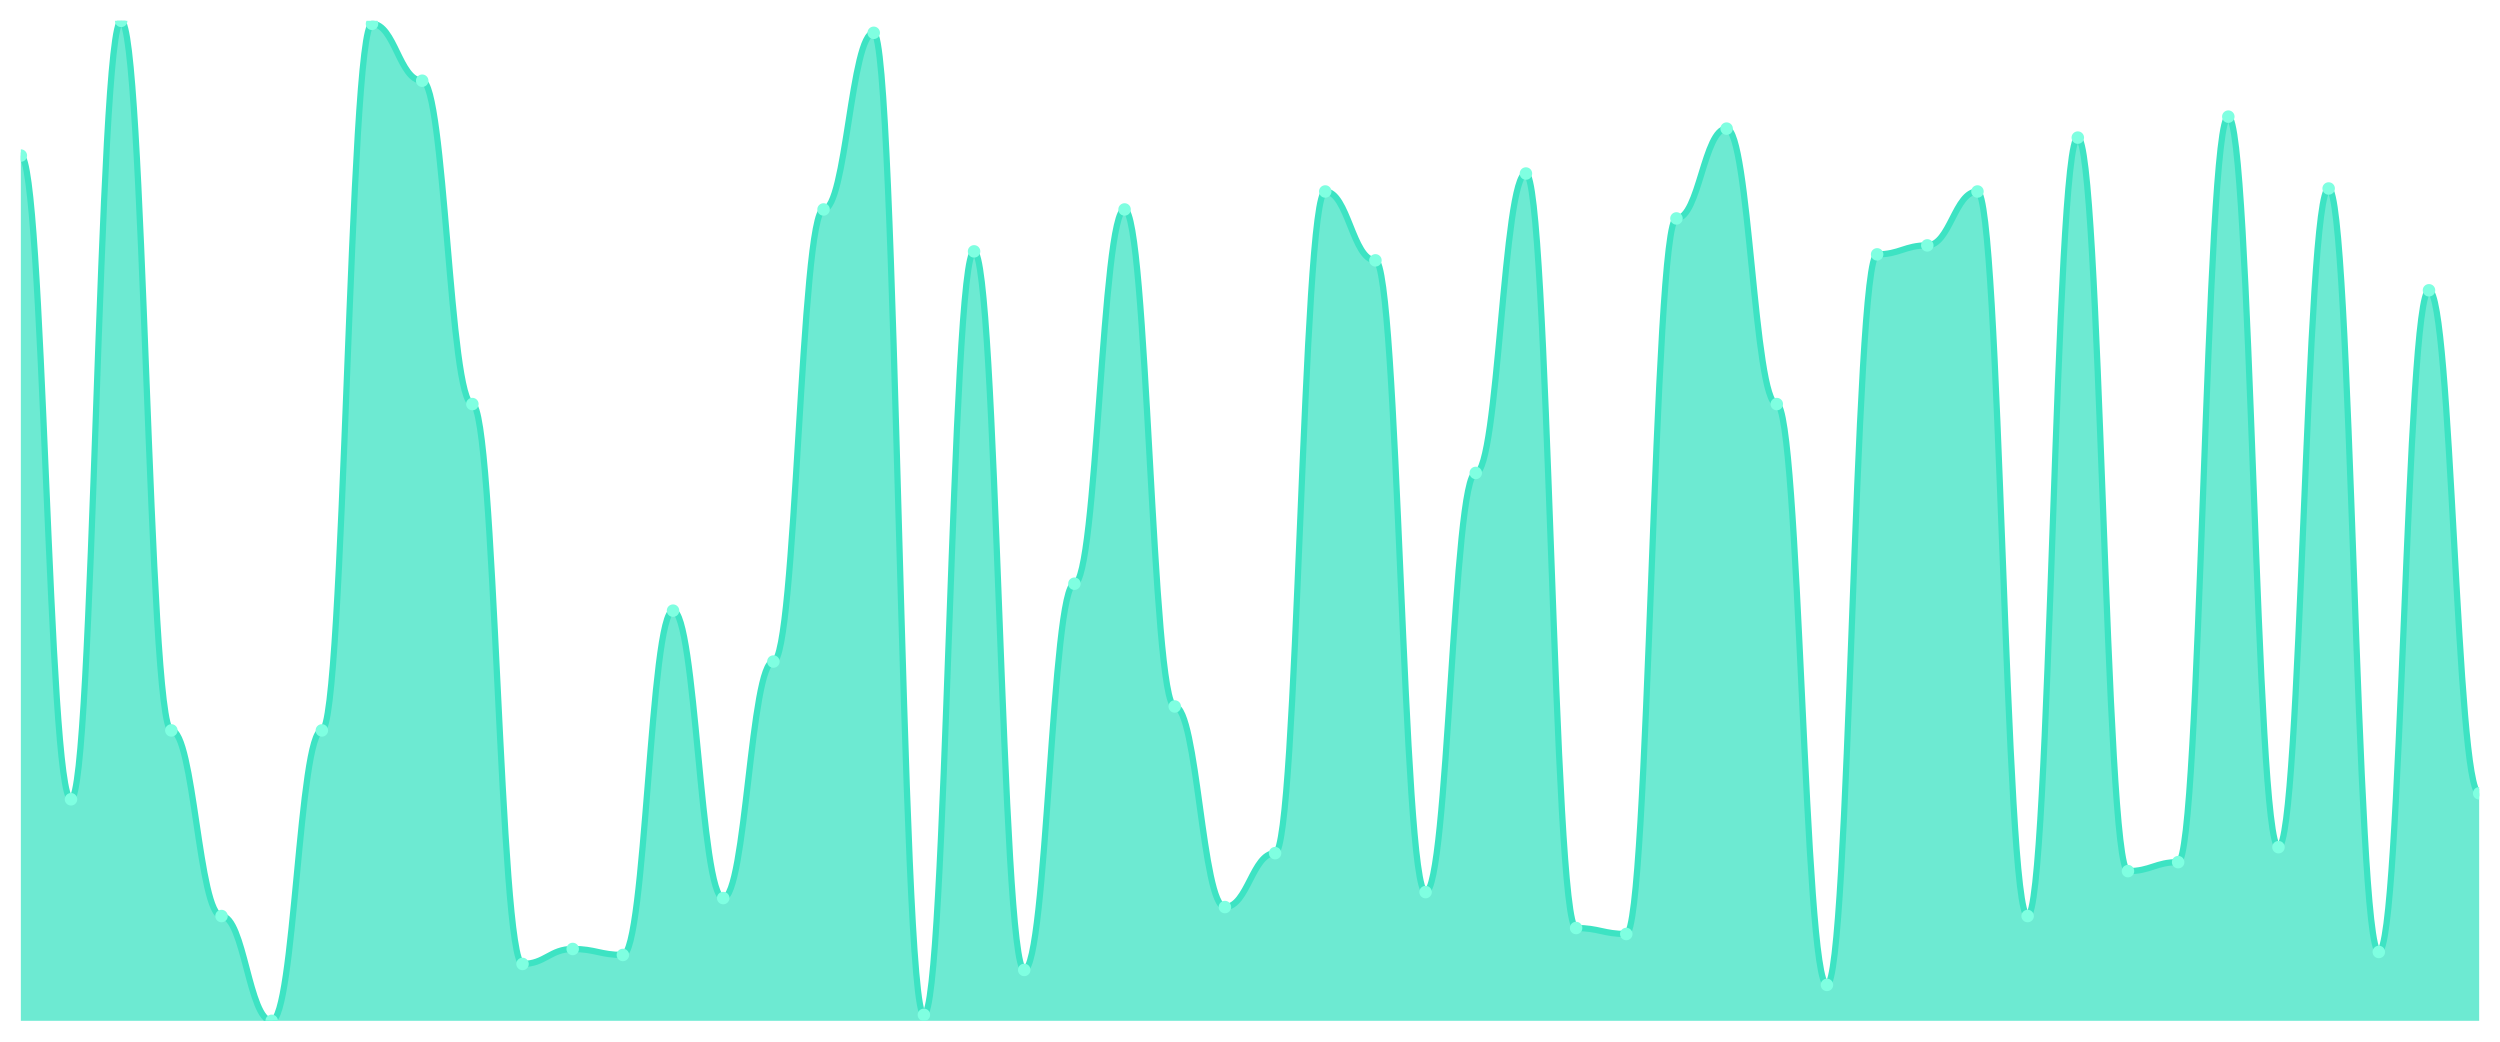
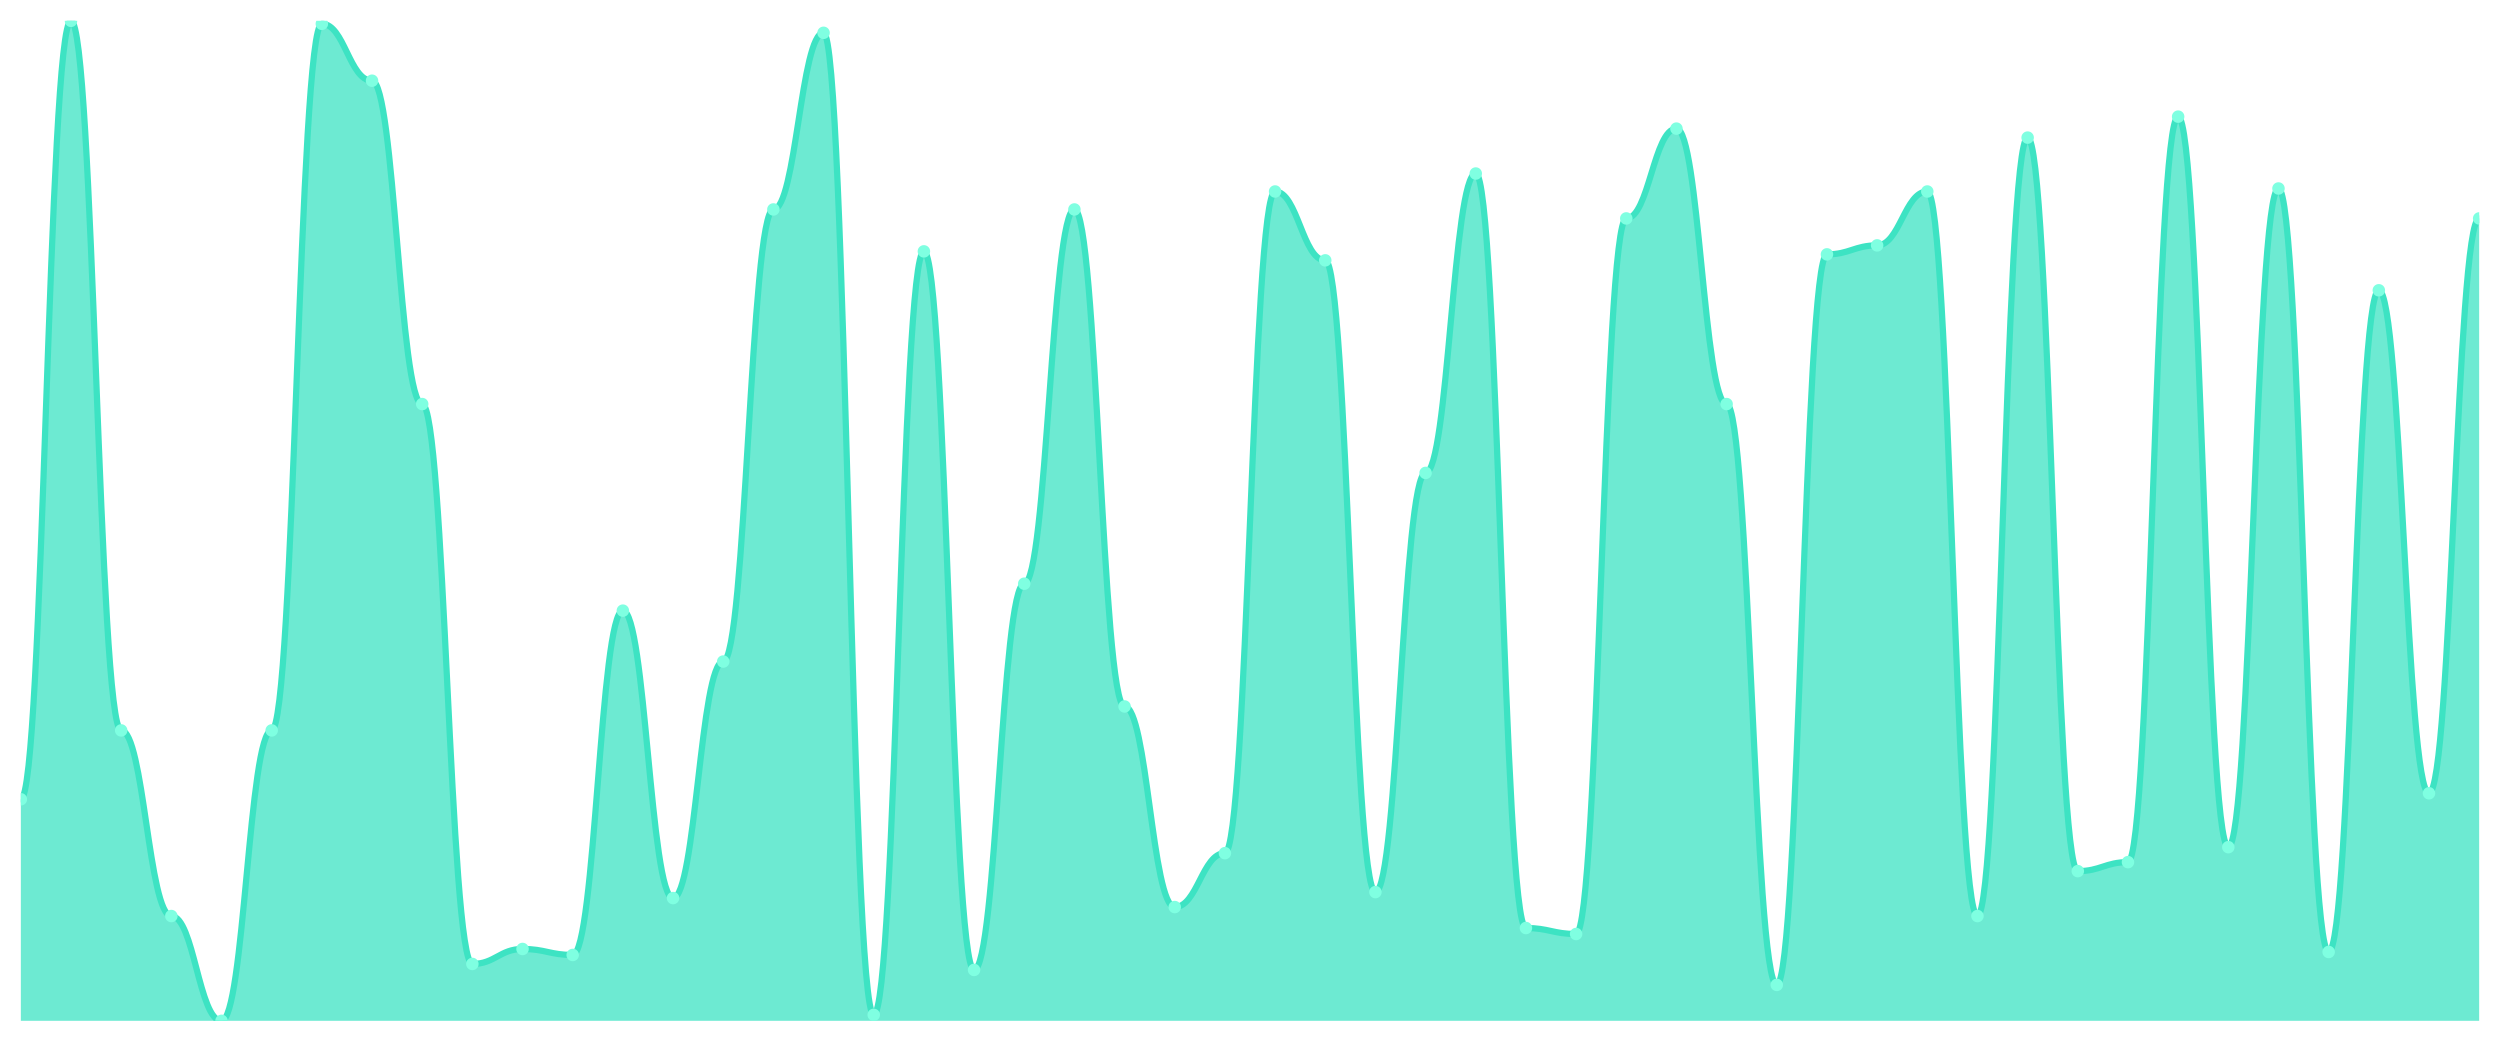
<svg xmlns="http://www.w3.org/2000/svg" viewBox="0 0 1200 500" width="1200" height="500">
  <defs>
    <clipPath id="c">
      <rect x="10" y="10" width="1180" height="480" />
    </clipPath>
  </defs>
  <rect width="1200" height="500" fill="none" />
  <g clip-path="url(#c)">
-     <path d="M 10,490 L 10,74.671 C 20.837,74.671 23.245,383.653 34.082,383.653 C 44.918,383.653 47.327,10 58.163,10 C 69,10 71.408,350.599 82.245,350.599 C 93.082,350.599 95.49,439.701 106.327,439.701 C 117.163,439.701 119.571,490 130.408,490 C 141.245,490 143.653,350.599 154.49,350.599 C 165.327,350.599 167.735,11.437 178.571,11.437 C 189.408,11.437 191.816,38.743 202.653,38.743 C 213.49,38.743 215.898,193.952 226.735,193.952 C 237.571,193.952 239.98,462.695 250.816,462.695 C 261.653,462.695 264.061,455.509 274.898,455.509 C 285.735,455.509 288.143,458.383 298.98,458.383 C 309.816,458.383 312.224,293.114 323.061,293.114 C 333.898,293.114 336.306,431.078 347.143,431.078 C 357.98,431.078 360.388,317.545 371.224,317.545 C 382.061,317.545 384.469,100.539 395.306,100.539 C 406.143,100.539 408.551,15.749 419.388,15.749 C 430.224,15.749 432.633,487.126 443.469,487.126 C 454.306,487.126 456.714,120.659 467.551,120.659 C 478.388,120.659 480.796,465.569 491.633,465.569 C 502.469,465.569 504.878,280.18 515.714,280.18 C 526.551,280.18 528.959,100.539 539.796,100.539 C 550.633,100.539 553.041,339.102 563.878,339.102 C 574.714,339.102 577.122,435.389 587.959,435.389 C 598.796,435.389 601.204,409.521 612.041,409.521 C 622.878,409.521 625.286,91.916 636.122,91.916 C 646.959,91.916 649.367,124.97 660.204,124.97 C 671.041,124.97 673.449,428.204 684.286,428.204 C 695.122,428.204 697.531,227.006 708.367,227.006 C 719.204,227.006 721.612,83.293 732.449,83.293 C 743.286,83.293 745.694,445.449 756.531,445.449 C 767.367,445.449 769.776,448.323 780.612,448.323 C 791.449,448.323 793.857,104.85 804.694,104.85 C 815.531,104.85 817.939,61.737 828.776,61.737 C 839.612,61.737 842.02,193.952 852.857,193.952 C 863.694,193.952 866.102,472.754 876.939,472.754 C 887.776,472.754 890.184,122.096 901.02,122.096 C 911.857,122.096 914.265,117.784 925.102,117.784 C 935.939,117.784 938.347,91.916 949.184,91.916 C 960.02,91.916 962.429,439.701 973.265,439.701 C 984.102,439.701 986.51,66.048 997.347,66.048 C 1008.184,66.048 1010.592,418.144 1021.429,418.144 C 1032.265,418.144 1034.673,413.832 1045.51,413.832 C 1056.347,413.832 1058.755,55.988 1069.592,55.988 C 1080.429,55.988 1082.837,406.647 1093.673,406.647 C 1104.51,406.647 1106.918,90.479 1117.755,90.479 C 1128.592,90.479 1131,456.946 1141.837,456.946 C 1152.673,456.946 1155.082,139.341 1165.918,139.341 C 1176.755,139.341 1179.163,380.778 1190,380.778 L 1190,490 Z" fill="rgba(61,227,195,0.75)" />
-     <path d="M 10,74.671 C 20.837,74.671 23.245,383.653 34.082,383.653 C 44.918,383.653 47.327,10 58.163,10 C 69,10 71.408,350.599 82.245,350.599 C 93.082,350.599 95.49,439.701 106.327,439.701 C 117.163,439.701 119.571,490 130.408,490 C 141.245,490 143.653,350.599 154.49,350.599 C 165.327,350.599 167.735,11.437 178.571,11.437 C 189.408,11.437 191.816,38.743 202.653,38.743 C 213.49,38.743 215.898,193.952 226.735,193.952 C 237.571,193.952 239.98,462.695 250.816,462.695 C 261.653,462.695 264.061,455.509 274.898,455.509 C 285.735,455.509 288.143,458.383 298.98,458.383 C 309.816,458.383 312.224,293.114 323.061,293.114 C 333.898,293.114 336.306,431.078 347.143,431.078 C 357.98,431.078 360.388,317.545 371.224,317.545 C 382.061,317.545 384.469,100.539 395.306,100.539 C 406.143,100.539 408.551,15.749 419.388,15.749 C 430.224,15.749 432.633,487.126 443.469,487.126 C 454.306,487.126 456.714,120.659 467.551,120.659 C 478.388,120.659 480.796,465.569 491.633,465.569 C 502.469,465.569 504.878,280.18 515.714,280.18 C 526.551,280.18 528.959,100.539 539.796,100.539 C 550.633,100.539 553.041,339.102 563.878,339.102 C 574.714,339.102 577.122,435.389 587.959,435.389 C 598.796,435.389 601.204,409.521 612.041,409.521 C 622.878,409.521 625.286,91.916 636.122,91.916 C 646.959,91.916 649.367,124.97 660.204,124.97 C 671.041,124.97 673.449,428.204 684.286,428.204 C 695.122,428.204 697.531,227.006 708.367,227.006 C 719.204,227.006 721.612,83.293 732.449,83.293 C 743.286,83.293 745.694,445.449 756.531,445.449 C 767.367,445.449 769.776,448.323 780.612,448.323 C 791.449,448.323 793.857,104.85 804.694,104.85 C 815.531,104.85 817.939,61.737 828.776,61.737 C 839.612,61.737 842.02,193.952 852.857,193.952 C 863.694,193.952 866.102,472.754 876.939,472.754 C 887.776,472.754 890.184,122.096 901.02,122.096 C 911.857,122.096 914.265,117.784 925.102,117.784 C 935.939,117.784 938.347,91.916 949.184,91.916 C 960.02,91.916 962.429,439.701 973.265,439.701 C 984.102,439.701 986.51,66.048 997.347,66.048 C 1008.184,66.048 1010.592,418.144 1021.429,418.144 C 1032.265,418.144 1034.673,413.832 1045.51,413.832 C 1056.347,413.832 1058.755,55.988 1069.592,55.988 C 1080.429,55.988 1082.837,406.647 1093.673,406.647 C 1104.51,406.647 1106.918,90.479 1117.755,90.479 C 1128.592,90.479 1131,456.946 1141.837,456.946 C 1152.673,456.946 1155.082,139.341 1165.918,139.341 C 1176.755,139.341 1179.163,380.778 1190,380.778" fill="none" stroke="#3de3c3" stroke-width="3" stroke-linecap="round" stroke-linejoin="round" />
-     <circle cx="10" cy="74.671" r="3" fill="#7fffe1" />
-     <circle cx="34.082" cy="383.653" r="3" fill="#7fffe1" />
-     <circle cx="58.163" cy="10" r="3" fill="#7fffe1" />
-     <circle cx="82.245" cy="350.599" r="3" fill="#7fffe1" />
-     <circle cx="106.327" cy="439.701" r="3" fill="#7fffe1" />
-     <circle cx="130.408" cy="490" r="3" fill="#7fffe1" />
-     <circle cx="154.49" cy="350.599" r="3" fill="#7fffe1" />
-     <circle cx="178.571" cy="11.437" r="3" fill="#7fffe1" />
-     <circle cx="202.653" cy="38.743" r="3" fill="#7fffe1" />
-     <circle cx="226.735" cy="193.952" r="3" fill="#7fffe1" />
-     <circle cx="250.816" cy="462.695" r="3" fill="#7fffe1" />
-     <circle cx="274.898" cy="455.509" r="3" fill="#7fffe1" />
-     <circle cx="298.98" cy="458.383" r="3" fill="#7fffe1" />
-     <circle cx="323.061" cy="293.114" r="3" fill="#7fffe1" />
-     <circle cx="347.143" cy="431.078" r="3" fill="#7fffe1" />
-     <circle cx="371.224" cy="317.545" r="3" fill="#7fffe1" />
-     <circle cx="395.306" cy="100.539" r="3" fill="#7fffe1" />
-     <circle cx="419.388" cy="15.749" r="3" fill="#7fffe1" />
-     <circle cx="443.469" cy="487.126" r="3" fill="#7fffe1" />
-     <circle cx="467.551" cy="120.659" r="3" fill="#7fffe1" />
-     <circle cx="491.633" cy="465.569" r="3" fill="#7fffe1" />
-     <circle cx="515.714" cy="280.18" r="3" fill="#7fffe1" />
-     <circle cx="539.796" cy="100.539" r="3" fill="#7fffe1" />
-     <circle cx="563.878" cy="339.102" r="3" fill="#7fffe1" />
-     <circle cx="587.959" cy="435.389" r="3" fill="#7fffe1" />
-     <circle cx="612.041" cy="409.521" r="3" fill="#7fffe1" />
-     <circle cx="636.122" cy="91.916" r="3" fill="#7fffe1" />
-     <circle cx="660.204" cy="124.97" r="3" fill="#7fffe1" />
-     <circle cx="684.286" cy="428.204" r="3" fill="#7fffe1" />
-     <circle cx="708.367" cy="227.006" r="3" fill="#7fffe1" />
-     <circle cx="732.449" cy="83.293" r="3" fill="#7fffe1" />
-     <circle cx="756.531" cy="445.449" r="3" fill="#7fffe1" />
-     <circle cx="780.612" cy="448.323" r="3" fill="#7fffe1" />
-     <circle cx="804.694" cy="104.85" r="3" fill="#7fffe1" />
-     <circle cx="828.776" cy="61.737" r="3" fill="#7fffe1" />
-     <circle cx="852.857" cy="193.952" r="3" fill="#7fffe1" />
-     <circle cx="876.939" cy="472.754" r="3" fill="#7fffe1" />
-     <circle cx="901.02" cy="122.096" r="3" fill="#7fffe1" />
-     <circle cx="925.102" cy="117.784" r="3" fill="#7fffe1" />
-     <circle cx="949.184" cy="91.916" r="3" fill="#7fffe1" />
-     <circle cx="973.265" cy="439.701" r="3" fill="#7fffe1" />
-     <circle cx="997.347" cy="66.048" r="3" fill="#7fffe1" />
-     <circle cx="1021.429" cy="418.144" r="3" fill="#7fffe1" />
-     <circle cx="1045.51" cy="413.832" r="3" fill="#7fffe1" />
-     <circle cx="1069.592" cy="55.988" r="3" fill="#7fffe1" />
-     <circle cx="1093.673" cy="406.647" r="3" fill="#7fffe1" />
-     <circle cx="1117.755" cy="90.479" r="3" fill="#7fffe1" />
-     <circle cx="1141.837" cy="456.946" r="3" fill="#7fffe1" />
-     <circle cx="1165.918" cy="139.341" r="3" fill="#7fffe1" />
-     <circle cx="1190" cy="380.778" r="3" fill="#7fffe1" />
+     <path d="M 10,490 L 10,383.653 C 20.837,383.653 23.245,10 34.082,10 C 44.918,10 47.327,350.599 58.163,350.599 C 69,350.599 71.408,439.701 82.245,439.701 C 93.082,439.701 95.49,490 106.327,490 C 117.163,490 119.571,350.599 130.408,350.599 C 141.245,350.599 143.653,11.437 154.49,11.437 C 165.327,11.437 167.735,38.743 178.571,38.743 C 189.408,38.743 191.816,193.952 202.653,193.952 C 213.49,193.952 215.898,462.695 226.735,462.695 C 237.571,462.695 239.98,455.509 250.816,455.509 C 261.653,455.509 264.061,458.383 274.898,458.383 C 285.735,458.383 288.143,293.114 298.98,293.114 C 309.816,293.114 312.224,431.078 323.061,431.078 C 333.898,431.078 336.306,317.545 347.143,317.545 C 357.98,317.545 360.388,100.539 371.224,100.539 C 382.061,100.539 384.469,15.749 395.306,15.749 C 406.143,15.749 408.551,487.126 419.388,487.126 C 430.224,487.126 432.633,120.659 443.469,120.659 C 454.306,120.659 456.714,465.569 467.551,465.569 C 478.388,465.569 480.796,280.18 491.633,280.18 C 502.469,280.18 504.878,100.539 515.714,100.539 C 526.551,100.539 528.959,339.102 539.796,339.102 C 550.633,339.102 553.041,435.389 563.878,435.389 C 574.714,435.389 577.122,409.521 587.959,409.521 C 598.796,409.521 601.204,91.916 612.041,91.916 C 622.878,91.916 625.286,124.97 636.122,124.97 C 646.959,124.97 649.367,428.204 660.204,428.204 C 671.041,428.204 673.449,227.006 684.286,227.006 C 695.122,227.006 697.531,83.293 708.367,83.293 C 719.204,83.293 721.612,445.449 732.449,445.449 C 743.286,445.449 745.694,448.323 756.531,448.323 C 767.367,448.323 769.776,104.85 780.612,104.85 C 791.449,104.85 793.857,61.737 804.694,61.737 C 815.531,61.737 817.939,193.952 828.776,193.952 C 839.612,193.952 842.02,472.754 852.857,472.754 C 863.694,472.754 866.102,122.096 876.939,122.096 C 887.776,122.096 890.184,117.784 901.02,117.784 C 911.857,117.784 914.265,91.916 925.102,91.916 C 935.939,91.916 938.347,439.701 949.184,439.701 C 960.02,439.701 962.429,66.048 973.265,66.048 C 984.102,66.048 986.51,418.144 997.347,418.144 C 1008.184,418.144 1010.592,413.832 1021.429,413.832 C 1032.265,413.832 1034.673,55.988 1045.51,55.988 C 1056.347,55.988 1058.755,406.647 1069.592,406.647 C 1080.429,406.647 1082.837,90.479 1093.673,90.479 C 1104.51,90.479 1106.918,456.946 1117.755,456.946 C 1128.592,456.946 1131,139.341 1141.837,139.341 C 1152.673,139.341 1155.082,380.778 1165.918,380.778 C 1176.755,380.778 1179.163,104.85 1190,104.85 L 1190,490 Z" fill="rgba(61,227,195,0.75)" />
+     <path d="M 10,383.653 C 20.837,383.653 23.245,10 34.082,10 C 44.918,10 47.327,350.599 58.163,350.599 C 69,350.599 71.408,439.701 82.245,439.701 C 93.082,439.701 95.49,490 106.327,490 C 117.163,490 119.571,350.599 130.408,350.599 C 141.245,350.599 143.653,11.437 154.49,11.437 C 165.327,11.437 167.735,38.743 178.571,38.743 C 189.408,38.743 191.816,193.952 202.653,193.952 C 213.49,193.952 215.898,462.695 226.735,462.695 C 237.571,462.695 239.98,455.509 250.816,455.509 C 261.653,455.509 264.061,458.383 274.898,458.383 C 285.735,458.383 288.143,293.114 298.98,293.114 C 309.816,293.114 312.224,431.078 323.061,431.078 C 333.898,431.078 336.306,317.545 347.143,317.545 C 357.98,317.545 360.388,100.539 371.224,100.539 C 382.061,100.539 384.469,15.749 395.306,15.749 C 406.143,15.749 408.551,487.126 419.388,487.126 C 430.224,487.126 432.633,120.659 443.469,120.659 C 454.306,120.659 456.714,465.569 467.551,465.569 C 478.388,465.569 480.796,280.18 491.633,280.18 C 502.469,280.18 504.878,100.539 515.714,100.539 C 526.551,100.539 528.959,339.102 539.796,339.102 C 550.633,339.102 553.041,435.389 563.878,435.389 C 574.714,435.389 577.122,409.521 587.959,409.521 C 598.796,409.521 601.204,91.916 612.041,91.916 C 622.878,91.916 625.286,124.97 636.122,124.97 C 646.959,124.97 649.367,428.204 660.204,428.204 C 671.041,428.204 673.449,227.006 684.286,227.006 C 695.122,227.006 697.531,83.293 708.367,83.293 C 719.204,83.293 721.612,445.449 732.449,445.449 C 743.286,445.449 745.694,448.323 756.531,448.323 C 767.367,448.323 769.776,104.85 780.612,104.85 C 791.449,104.85 793.857,61.737 804.694,61.737 C 815.531,61.737 817.939,193.952 828.776,193.952 C 839.612,193.952 842.02,472.754 852.857,472.754 C 863.694,472.754 866.102,122.096 876.939,122.096 C 887.776,122.096 890.184,117.784 901.02,117.784 C 911.857,117.784 914.265,91.916 925.102,91.916 C 935.939,91.916 938.347,439.701 949.184,439.701 C 960.02,439.701 962.429,66.048 973.265,66.048 C 984.102,66.048 986.51,418.144 997.347,418.144 C 1008.184,418.144 1010.592,413.832 1021.429,413.832 C 1032.265,413.832 1034.673,55.988 1045.51,55.988 C 1056.347,55.988 1058.755,406.647 1069.592,406.647 C 1080.429,406.647 1082.837,90.479 1093.673,90.479 C 1104.51,90.479 1106.918,456.946 1117.755,456.946 C 1128.592,456.946 1131,139.341 1141.837,139.341 C 1152.673,139.341 1155.082,380.778 1165.918,380.778 C 1176.755,380.778 1179.163,104.85 1190,104.85" fill="none" stroke="#3de3c3" stroke-width="3" stroke-linecap="round" stroke-linejoin="round" />
+     <circle cx="10" cy="383.653" r="3" fill="#7fffe1" />
+     <circle cx="34.082" cy="10" r="3" fill="#7fffe1" />
+     <circle cx="58.163" cy="350.599" r="3" fill="#7fffe1" />
+     <circle cx="82.245" cy="439.701" r="3" fill="#7fffe1" />
+     <circle cx="106.327" cy="490" r="3" fill="#7fffe1" />
+     <circle cx="130.408" cy="350.599" r="3" fill="#7fffe1" />
+     <circle cx="154.49" cy="11.437" r="3" fill="#7fffe1" />
+     <circle cx="178.571" cy="38.743" r="3" fill="#7fffe1" />
+     <circle cx="202.653" cy="193.952" r="3" fill="#7fffe1" />
+     <circle cx="226.735" cy="462.695" r="3" fill="#7fffe1" />
+     <circle cx="250.816" cy="455.509" r="3" fill="#7fffe1" />
+     <circle cx="274.898" cy="458.383" r="3" fill="#7fffe1" />
+     <circle cx="298.98" cy="293.114" r="3" fill="#7fffe1" />
+     <circle cx="323.061" cy="431.078" r="3" fill="#7fffe1" />
+     <circle cx="347.143" cy="317.545" r="3" fill="#7fffe1" />
+     <circle cx="371.224" cy="100.539" r="3" fill="#7fffe1" />
+     <circle cx="395.306" cy="15.749" r="3" fill="#7fffe1" />
+     <circle cx="419.388" cy="487.126" r="3" fill="#7fffe1" />
+     <circle cx="443.469" cy="120.659" r="3" fill="#7fffe1" />
+     <circle cx="467.551" cy="465.569" r="3" fill="#7fffe1" />
+     <circle cx="491.633" cy="280.18" r="3" fill="#7fffe1" />
+     <circle cx="515.714" cy="100.539" r="3" fill="#7fffe1" />
+     <circle cx="539.796" cy="339.102" r="3" fill="#7fffe1" />
+     <circle cx="563.878" cy="435.389" r="3" fill="#7fffe1" />
+     <circle cx="587.959" cy="409.521" r="3" fill="#7fffe1" />
+     <circle cx="612.041" cy="91.916" r="3" fill="#7fffe1" />
+     <circle cx="636.122" cy="124.97" r="3" fill="#7fffe1" />
+     <circle cx="660.204" cy="428.204" r="3" fill="#7fffe1" />
+     <circle cx="684.286" cy="227.006" r="3" fill="#7fffe1" />
+     <circle cx="708.367" cy="83.293" r="3" fill="#7fffe1" />
+     <circle cx="732.449" cy="445.449" r="3" fill="#7fffe1" />
+     <circle cx="756.531" cy="448.323" r="3" fill="#7fffe1" />
+     <circle cx="780.612" cy="104.85" r="3" fill="#7fffe1" />
+     <circle cx="804.694" cy="61.737" r="3" fill="#7fffe1" />
+     <circle cx="828.776" cy="193.952" r="3" fill="#7fffe1" />
+     <circle cx="852.857" cy="472.754" r="3" fill="#7fffe1" />
+     <circle cx="876.939" cy="122.096" r="3" fill="#7fffe1" />
+     <circle cx="901.02" cy="117.784" r="3" fill="#7fffe1" />
+     <circle cx="925.102" cy="91.916" r="3" fill="#7fffe1" />
+     <circle cx="949.184" cy="439.701" r="3" fill="#7fffe1" />
+     <circle cx="973.265" cy="66.048" r="3" fill="#7fffe1" />
+     <circle cx="997.347" cy="418.144" r="3" fill="#7fffe1" />
+     <circle cx="1021.429" cy="413.832" r="3" fill="#7fffe1" />
+     <circle cx="1045.51" cy="55.988" r="3" fill="#7fffe1" />
+     <circle cx="1069.592" cy="406.647" r="3" fill="#7fffe1" />
+     <circle cx="1093.673" cy="90.479" r="3" fill="#7fffe1" />
+     <circle cx="1117.755" cy="456.946" r="3" fill="#7fffe1" />
+     <circle cx="1141.837" cy="139.341" r="3" fill="#7fffe1" />
+     <circle cx="1165.918" cy="380.778" r="3" fill="#7fffe1" />
+     <circle cx="1190" cy="104.85" r="3" fill="#7fffe1" />
  </g>
</svg>
